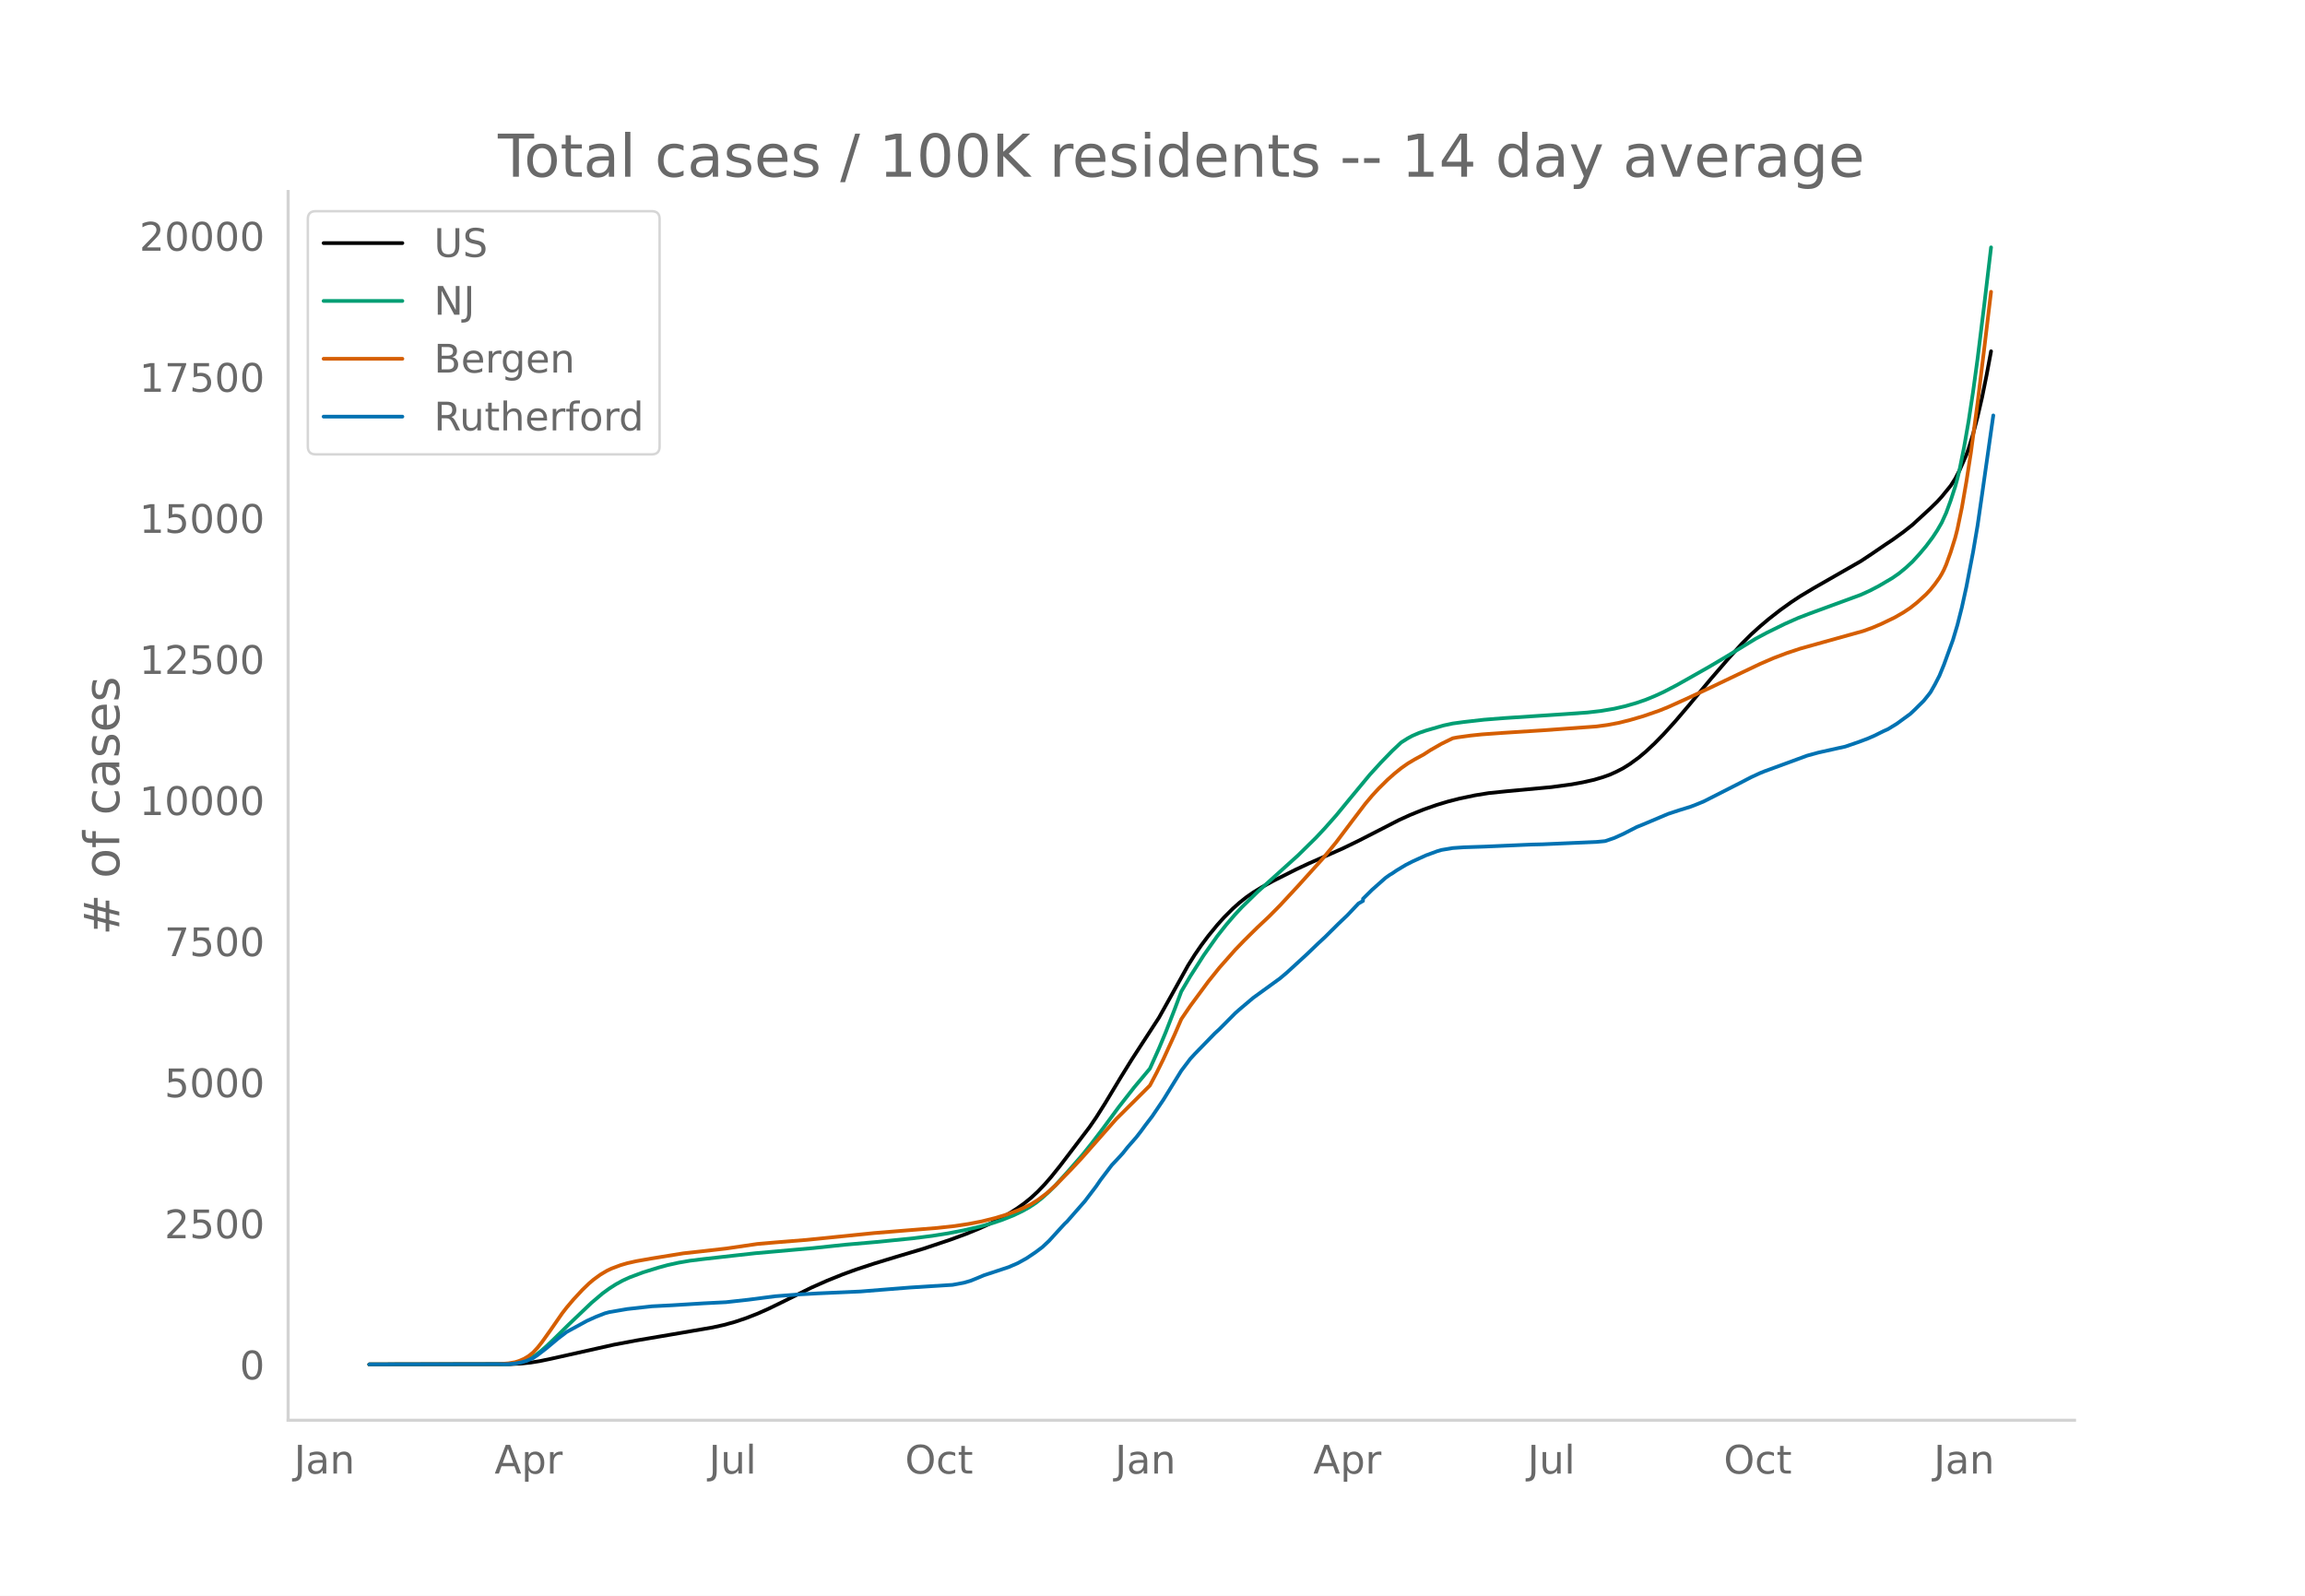
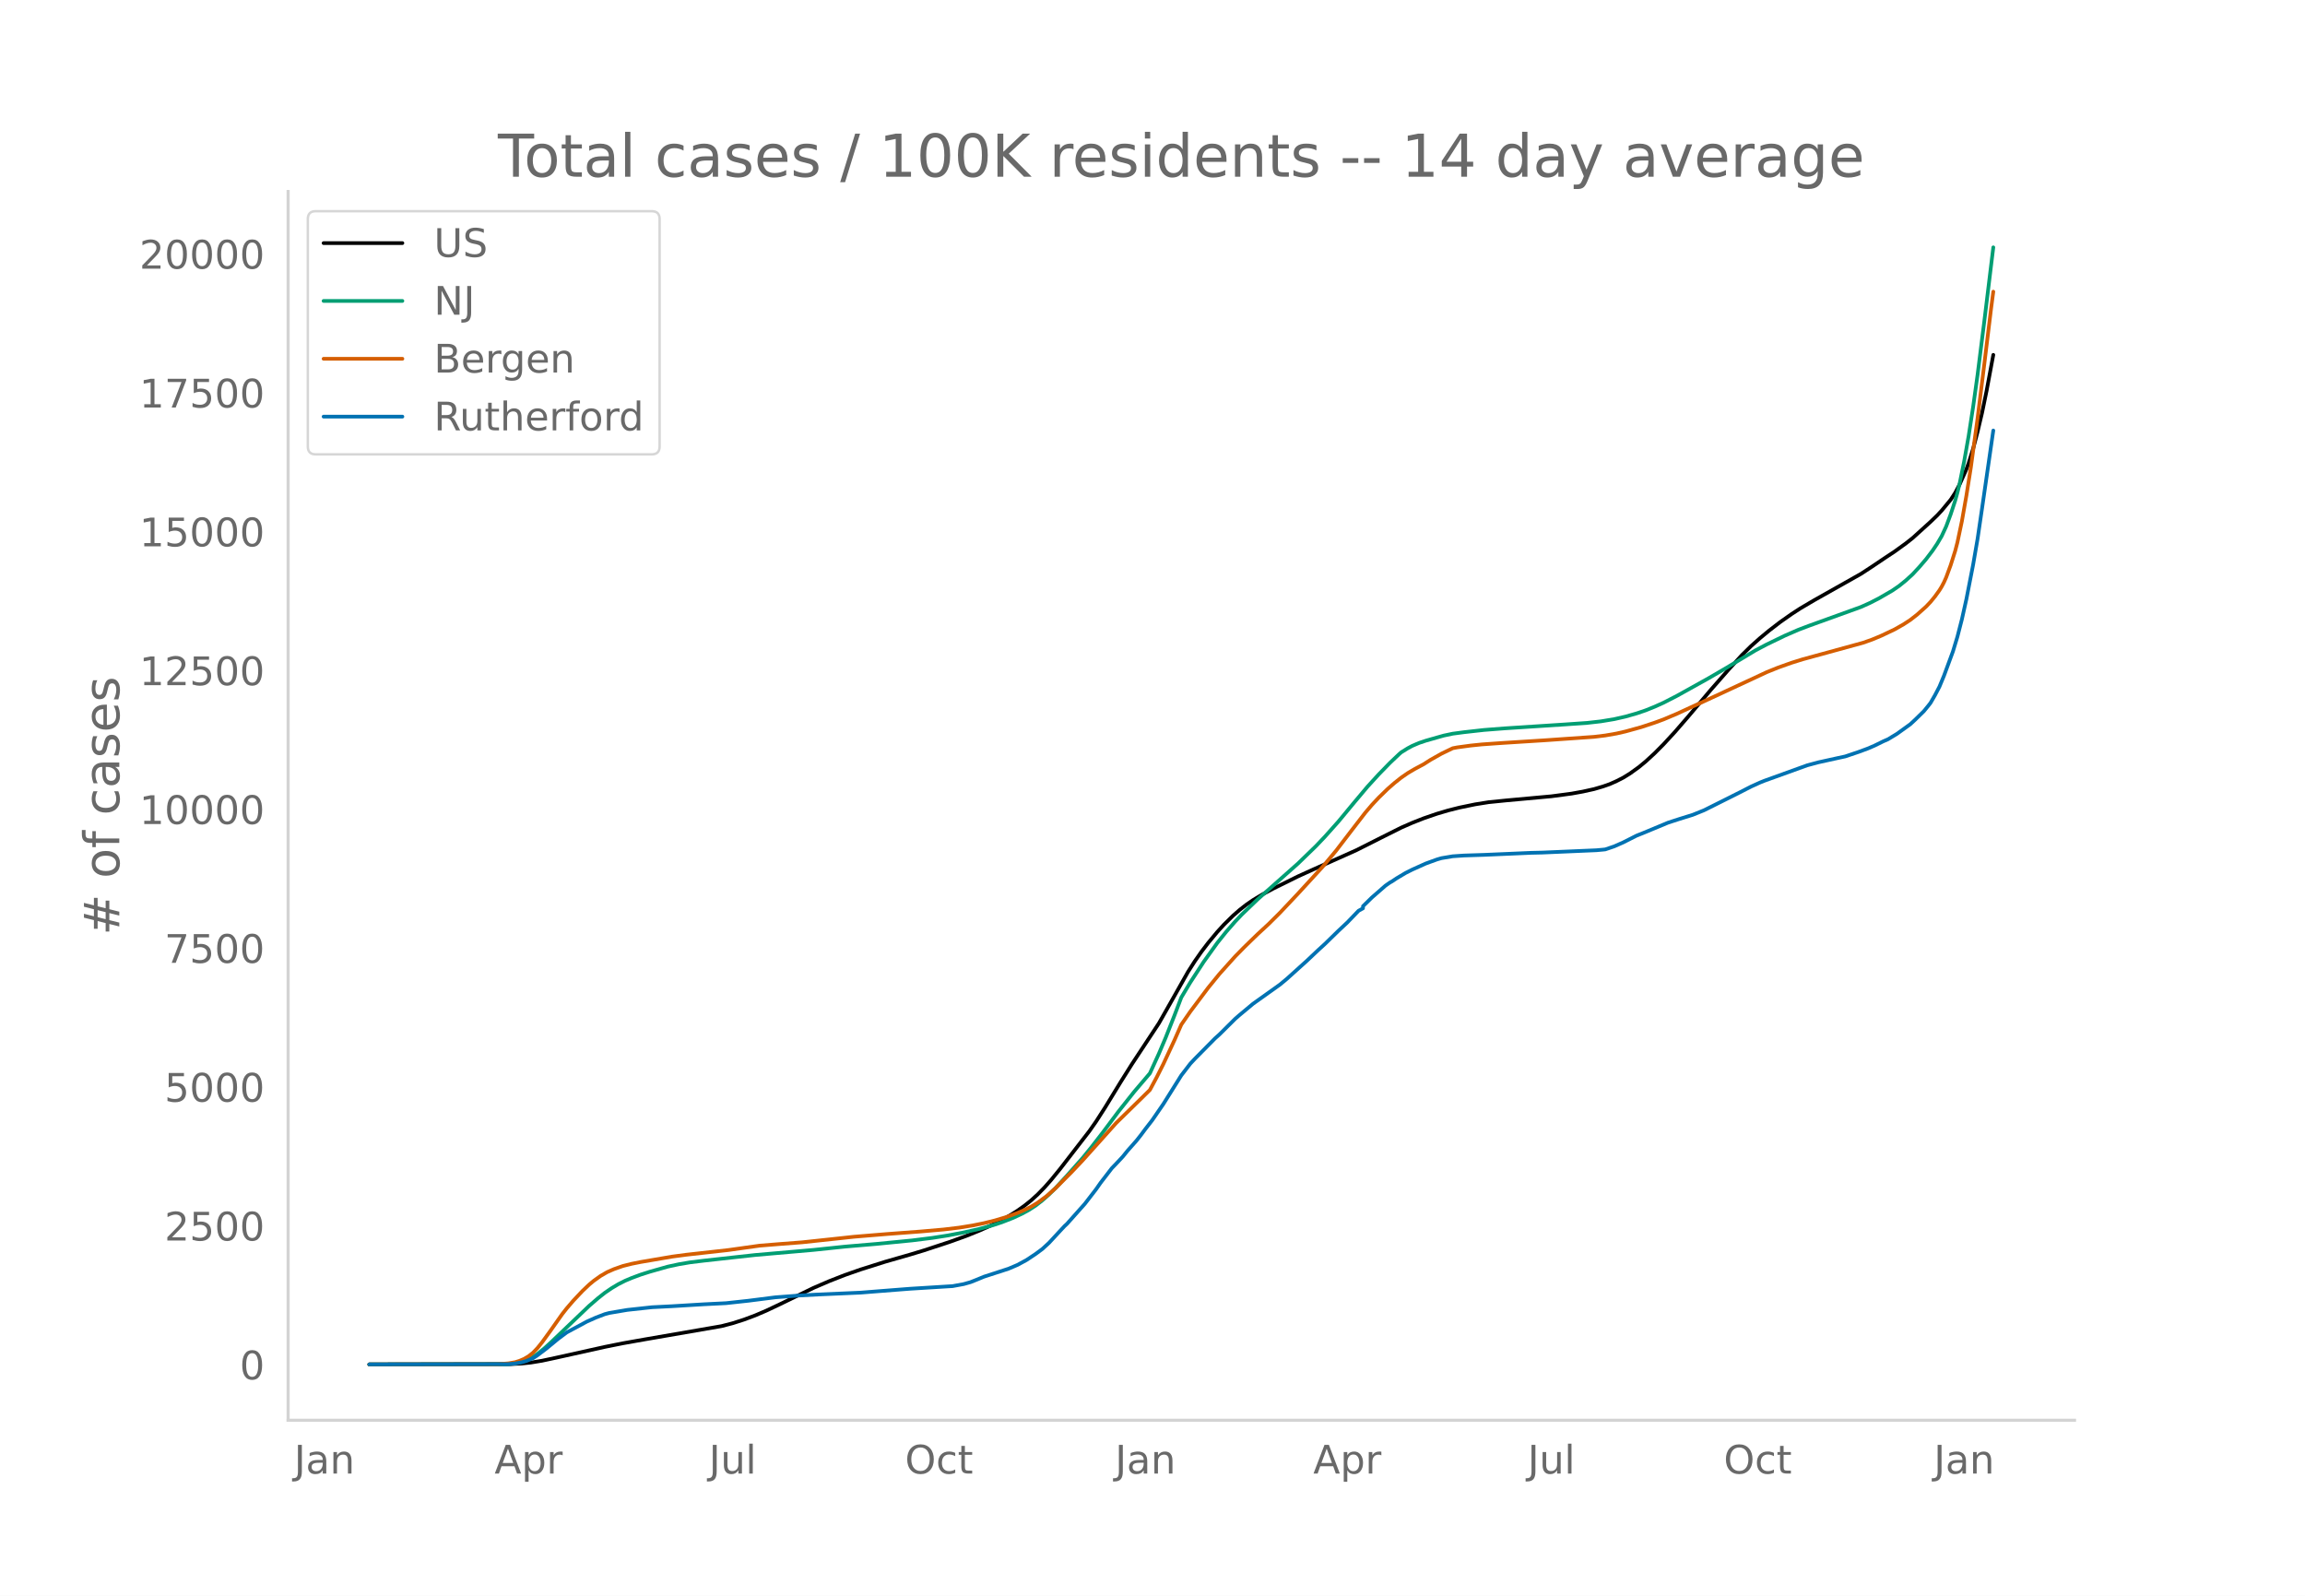
<svg xmlns="http://www.w3.org/2000/svg" xmlns:xlink="http://www.w3.org/1999/xlink" height="864" viewBox="0 0 936 648" width="1248">
  <defs>
    <style>*{stroke-linecap:butt;stroke-linejoin:round}</style>
  </defs>
  <g id="figure_1">
    <path d="M0 648h936V0H0z" style="fill:#fff" id="patch_1" />
    <g id="axes_1">
      <path d="M117 576.72h725.4V77.76H117z" style="fill:none" id="patch_2" />
-       <path clip-path="url(#pb2feba43da)" d="m149.973 554.04 57.383-.108 4.554-.255 3.644-.39 3.643-.587 4.554-.944 25.504-5.708 9.109-1.718 14.573-2.476 16.396-2.816 4.554-1.005 4.554-1.256 4.554-1.536 4.555-1.781 4.554-2.021 5.465-2.665 11.84-5.873 6.377-2.827 6.376-2.57 5.465-1.994 7.287-2.397 9.108-2.784 10.93-3.259 10.93-3.658 6.377-2.338 5.465-2.243 4.554-2.059 4.554-2.331 3.643-2.105 2.733-1.756 2.733-1.964 2.732-2.211 2.733-2.532 2.732-2.846 2.733-3.146 3.643-4.542 11.841-15.552 2.733-3.961 3.643-5.769 6.376-10.589 4.554-7.355 10.93-16.824 4.555-8.145 7.287-13.103 2.732-4.342 2.733-3.976 2.732-3.641 3.644-4.451 2.732-3.044 3.644-3.653 2.732-2.432 2.733-2.17 2.732-1.907 3.644-2.233 4.554-2.49 9.108-4.588 5.465-2.561 7.287-3.202 6.376-2.839 6.376-3.088 8.198-4.198 8.197-4.215 4.555-2.079 5.465-2.208 5.465-1.912 4.554-1.368 4.554-1.163 6.376-1.341 5.465-.883 7.287-.75 18.217-1.688 8.198-1.11 4.554-.834 4.554-1.024 3.644-1.086 2.732-.974 2.733-1.234 2.732-1.413 2.733-1.712 3.643-2.665 2.733-2.293 3.643-3.399 3.643-3.728 4.555-5.022 5.465-6.414 9.108-10.944 7.287-8.447 5.465-6.036 3.644-3.638 3.643-3.292 3.643-3.073 4.555-3.562 4.554-3.254 3.643-2.405 5.465-3.271 19.128-10.957 4.554-3.027 5.466-3.737 2.732-1.81 4.554-3.292 3.644-2.882 7.287-6.709 2.732-2.676 1.822-1.99 3.643-4.468 1.822-2.828 1.822-3.522 2.732-6.216.91-2.515 1.823-5.953 1.821-7.033 1.822-7.84 1.822-8.984 1.821-9.714h0" style="fill:none;stroke:#000;stroke-linecap:round;stroke-width:1.5" id="line2d_1" />
-       <path clip-path="url(#pb2feba43da)" d="m149.973 554.04 54.65-.076 3.644-.236 1.822-.288 1.821-.448 1.822-.643 1.822-.86 1.822-1.14 1.821-1.36 2.733-2.357 3.643-3.487 5.465-5.387 9.109-8.7 4.554-3.857 2.733-1.988 2.732-1.738 2.733-1.492 2.732-1.255 5.465-2.053 6.376-1.97 3.644-.996 4.554-.998 4.554-.783 5.465-.677 11.841-1.335 9.109-1.014 23.682-2.104 12.752-1.354 12.752-1.11 14.573-1.454 8.198-1.038 6.376-1.017 6.376-1.239 6.376-1.456 5.465-1.515 3.643-1.223 4.554-1.804 3.644-1.735 2.732-1.515 2.733-1.784 2.732-2.157 2.733-2.461 2.732-2.744 4.555-5.02 6.376-7.296 3.643-4.557 4.554-5.98 6.376-8.66 6.376-8.155 6.376-7.605 3.644-8.105 2.732-6.54 3.643-9.365 2.733-7.299 3.643-6.183 5.465-8.525 5.466-7.738 3.643-4.622 3.643-4.236 2.733-2.932 6.376-6.215 16.395-14.786 7.287-7.174 3.643-3.895 4.555-5.146 5.465-6.65 8.197-9.9 4.555-4.994 4.554-4.69 3.643-3.422 2.733-1.725 1.821-.985 2.733-1.183 2.733-.934 4.554-1.32 2.732-.787 3.644-.78 4.554-.615 8.198-.929 8.197-.647 24.593-1.623 9.109-.645 5.465-.626 5.465-.919 4.554-1.049 4.554-1.32 3.644-1.256 3.643-1.492 3.643-1.666 5.466-2.856 12.751-7.208 7.287-4.314 11.841-7.234 4.555-2.439 7.286-3.584 5.465-2.423 4.555-1.754 20.95-7.69 3.643-1.662 3.643-1.898 5.465-3.217 2.733-1.908 2.732-2.245 2.733-2.533 2.732-2.988 2.733-3.241 2.732-3.65 1.822-2.765 1.822-3.15 1.821-4 1.822-4.988 1.822-5.615.91-3.303.912-3.819 1.821-9.063 1.822-10.493 1.822-12.01 1.821-13.358 2.733-22.082 2.732-23.071h0" style="fill:none;stroke:#009e73;stroke-linecap:round;stroke-width:1.5" id="line2d_2" />
-       <path clip-path="url(#pb2feba43da)" d="m149.973 554.04 51.918-.071 4.554-.36 2.733-.473 1.822-.579 1.821-.8 1.822-1.087 1.822-1.462 1.821-1.953 1.822-2.298 3.643-5.117 4.555-6.568 1.821-2.352 2.733-3.236 3.643-3.92 2.733-2.637 1.822-1.545 2.732-1.989 2.733-1.617 1.821-.861 3.644-1.369 2.732-.797 3.644-.823 6.376-1.123 12.752-2.069 7.286-.796 10.02-1.14 12.752-1.863 7.286-.632 12.752-1.027 27.326-2.767 13.662-1.111 11.841-.95 7.287-.793 5.465-.829 5.465-1.053 5.466-1.356 4.554-1.387 4.554-1.673 2.733-1.2 2.732-1.365 2.733-1.707 3.643-2.73 3.643-3.298 6.376-6.49 4.555-4.902 13.662-15.48 10.93-10.866 2.733-2.743 2.733-5.167 2.732-5.514 4.554-9.95 2.733-6.313 3.643-5.356 7.287-9.873 4.554-5.675 6.376-7.223 3.644-3.767 2.732-2.711 2.733-2.688 4.554-4.284 4.554-4.6 7.287-7.852 10.02-11.093 5.465-6.645 6.376-8.458 5.465-7.2 2.732-3.26 2.733-2.97 3.643-3.598 2.733-2.43 2.732-2.208 2.733-1.921 2.732-1.634 3.644-1.977 2.732-1.776 4.554-2.61 4.555-2.233 1.821-.352 5.465-.754 4.555-.473 8.197-.589 16.396-1.049 21.86-1.573 4.554-.616 4.555-.855 4.554-1.137 5.465-1.593 6.376-2.204 3.643-1.466 7.287-3.282 10.02-4.678 10.93-5.222 9.108-4.339 5.465-2.364 5.465-2.07 5.465-1.81 9.109-2.545 16.395-4.57 3.643-1.314 3.644-1.545 5.465-2.63 3.643-2.101 2.733-1.816 2.732-2.16 3.644-3.307 1.822-1.94 1.821-2.268 1.822-2.568.91-1.511.912-1.758.91-2.067 1.822-5.033 1.822-5.826.91-3.534 1.822-8.784 1.822-10.5 1.822-11.707 2.732-20.305 2.733-22.358 2.732-22.74h0" style="fill:none;stroke:#d55e00;stroke-linecap:round;stroke-width:1.5" id="line2d_3" />
-       <path clip-path="url(#pb2feba43da)" d="m149.973 554.04 56.472-.107 2.733-.269 2.732-.5 1.822-.537 2.733-1.154 1.821-1.216 3.644-2.808 4.554-3.828 3.643-2.772 8.198-4.48 3.643-1.646 3.644-1.422 1.822-.492 7.286-1.252 10.02-1.109 8.197-.42 12.752-.787 9.109-.465 9.108-1.002 10.93-1.413 9.109-.706 8.197-.456 17.307-.77 8.197-.661 11.841-.94 15.485-.974 1.821-.107 4.555-.85 2.732-.787 2.733-1.1 2.732-1.153 10.02-3.31 3.643-1.573 3.643-2.013 3.644-2.459 2.732-2.048 2.733-2.549 4.554-4.999 1.822-1.976.91-.85 7.288-8.308 4.554-6 1.821-2.648 4.555-6.01 1.821-1.922 1.822-1.968.91-1.01 1.823-2.299 3.643-4.185 1.822-2.343 1.821-2.495 2.733-3.568 4.554-6.726 7.287-11.822 3.643-4.812 1.822-1.985 8.198-8.424 1.821-1.664 6.376-6.43 1.822-1.618 5.465-4.624 10.93-7.923 2.733-2.308 8.198-7.512 4.554-4.373 2.732-2.53 5.465-5.42 3.644-3.47 4.554-4.812 1.822-1.028v-.876l3.643-3.613 5.465-4.848 1.822-1.296.91-.519 1.822-1.243 3.644-2.2 2.732-1.395 5.466-2.495 4.554-1.682 1.821-.536 4.555-.77 4.554-.312 8.198-.269 19.127-.84 4.555-.107 21.86-.957 2.733-.25.91-.1 3.644-1.251 3.643-1.637 5.465-2.808 2.733-1.1 10.02-4.239 4.553-1.502 4.555-1.404 2.732-1.056 2.733-1.135 14.573-7.414 4.555-2.37 3.643-1.681 1.822-.743 17.306-6.35 4.554-1.242 8.198-1.834 2.732-.599 5.465-1.878 3.644-1.368 2.732-1.19 3.644-1.815 1.821-.805 3.644-2.236 5.465-3.997 1.822-1.717 3.643-3.613 1.822-2.263.91-1.18 1.822-3.202 1.822-3.541 1.822-4.463 3.643-10.025 1.822-6.1 1.821-7.19 1.822-8.298 2.733-14.21 1.821-10.741 1.822-12.62 4.554-32.033h0" style="fill:none;stroke:#0072b2;stroke-linecap:round;stroke-width:1.5" id="line2d_4" />
+       <path clip-path="url(#pca68c2fdec)" d="m149.973 554.04 57.383-.106 4.554-.251 3.644-.384 4.554-.748 5.465-1.169 20.039-4.45 7.287-1.462 9.108-1.613 30.969-5.354 4.554-1.18 4.554-1.463 4.555-1.703 4.554-1.944 5.465-2.586 13.663-6.643 6.376-2.744 6.376-2.497 6.376-2.232 10.019-3.165 10.02-2.879 5.464-1.65 10.93-3.6 6.377-2.3 5.465-2.207 4.554-2.027 4.554-2.294 3.643-2.07 2.733-1.73 2.733-1.932 2.732-2.176 2.733-2.492 2.732-2.8 2.733-3.096 3.643-4.47 11.841-15.304 2.733-3.899 3.643-5.676 6.376-10.421 4.554-7.238 10.93-16.557 4.555-8.015 7.287-12.895 2.732-4.272 2.733-3.913 2.732-3.584 3.644-4.38 2.732-2.995 3.644-3.595 2.732-2.394 2.733-2.135 2.732-1.876 3.644-2.197 4.554-2.45 10.02-4.953 6.375-2.895 17.306-7.723 10.02-5.054 8.197-4.107 4.554-1.993 4.555-1.794 5.465-1.88 4.554-1.347 4.554-1.144 6.376-1.32 5.465-.87 7.287-.736 18.217-1.662 8.198-1.092 4.554-.821 4.554-1.008 3.644-1.069 2.732-.958 2.733-1.215 2.732-1.39 2.733-1.685 3.643-2.623 2.733-2.256 3.643-3.345 3.643-3.669 4.555-4.942 5.465-6.311 9.108-10.77 7.287-8.313 5.465-5.94 3.644-3.58 3.643-3.24 3.643-3.024 4.555-3.505 4.554-3.202 3.643-2.367 5.465-3.22 19.128-10.782 4.554-2.979 5.466-3.677 3.643-2.405 4.554-3.299 2.733-2.153 7.287-6.602 2.732-2.634 1.822-1.958 3.643-4.397 1.822-2.783 1.822-3.466 2.732-6.117.91-2.475 1.823-5.859 1.821-6.92 1.822-7.716 1.822-8.841 2.732-14.644h0" style="fill:none;stroke:#000;stroke-linecap:round;stroke-width:1.5" id="line2d_1" />
+       <path clip-path="url(#pca68c2fdec)" d="m149.973 554.04 55.562-.11 2.732-.197 2.733-.484 1.821-.54 1.822-.73 1.822-.976 1.821-1.24 2.733-2.213 2.732-2.483 15.485-14.792 3.643-3.148 2.733-2.16 2.732-1.866 2.733-1.63 2.732-1.382 2.733-1.155 3.643-1.351 3.644-1.162 7.287-2.07 4.554-.983 4.554-.77 5.465-.666 11.841-1.314 9.109-.998 23.682-2.07 12.752-1.333 12.752-1.092 14.573-1.431 8.198-1.022 6.376-1 6.376-1.22 6.376-1.433 5.465-1.49 3.643-1.204 4.554-1.776 3.644-1.706 2.732-1.492 2.733-1.755 2.732-2.123 2.733-2.422 2.732-2.7 4.555-4.94 6.376-7.18 3.643-4.484 4.554-5.886 6.376-8.521 6.376-8.026 6.376-7.484 3.644-7.976 2.732-6.437 3.643-9.215 2.733-7.182 3.643-6.085 5.465-8.39 5.466-7.615 3.643-4.548 3.643-4.169 2.733-2.885 6.376-6.116 16.395-14.55 7.287-7.061 3.643-3.833 5.465-6.127 6.376-7.695 5.465-6.498 4.555-4.987 4.554-4.678 3.643-3.457.911-.806 2.733-1.698 1.821-.968 2.733-1.165 2.733-.919 4.554-1.298 2.732-.776 3.644-.767 4.554-.606 8.198-.913 8.197-.638 24.593-1.597 9.109-.635 5.465-.616 5.465-.904 4.554-1.032 4.554-1.299 3.644-1.236 3.643-1.468 3.643-1.64 5.466-2.81 12.751-7.093 7.287-4.246 11.841-7.119 4.555-2.4 7.286-3.527 5.465-2.385 4.555-1.726 20.95-7.567 3.643-1.636 3.643-1.868 5.465-3.166 2.733-1.877 2.732-2.21 2.733-2.492 2.732-2.94 2.733-3.19 2.732-3.592 1.822-2.721 1.822-3.1 1.821-3.937 1.822-4.908 1.822-5.525.91-3.251.912-3.758 1.821-8.919 1.822-10.326 1.822-11.819 1.821-13.145 2.733-21.731 3.643-29.921h0" style="fill:none;stroke:#009e73;stroke-linecap:round;stroke-width:1.5" id="line2d_2" />
+       <path clip-path="url(#pca68c2fdec)" d="m149.973 554.04 51.918-.07 4.554-.354 2.733-.466 1.822-.57 1.821-.787 1.822-1.069 1.822-1.439 1.821-1.922 1.822-2.262 3.643-5.035 4.555-6.463 1.821-2.316 2.733-3.183 3.643-3.859 2.733-2.595 1.822-1.52 2.732-1.957 2.733-1.591 2.732-1.205 3.644-1.284 3.643-.913 3.643-.727 12.752-2.181 5.465-.732 17.307-1.93 12.751-1.787 8.198-.662 9.109-.702 15.484-1.656 5.465-.593 6.376-.525 7.287-.6 13.663-1.024 9.108-.8 6.376-.761 5.465-.887 4.554-.922 4.555-1.128 4.554-1.365 4.554-1.647 2.733-1.18 2.732-1.344 2.733-1.68 3.643-2.686 3.643-3.246 6.376-6.387 4.555-4.823 13.662-15.234 10.93-10.693 2.733-2.7 2.733-5.085 2.732-5.426 4.554-9.792 2.733-6.212 3.643-5.271 7.287-9.716 4.554-5.585 6.376-7.108 3.644-3.707 2.732-2.668 2.733-2.644 4.554-4.217 4.554-4.526 7.287-7.728 10.02-10.916 5.465-6.54 6.376-8.323 5.465-7.085 2.732-3.208 2.733-2.924 3.643-3.54 2.733-2.391 2.732-2.173 2.733-1.89 2.732-1.609 3.644-1.945 2.732-1.748 4.554-2.567 4.555-2.198 1.821-.348 5.465-.741 4.555-.466 8.197-.579 17.307-1.093 20.038-1.398 4.554-.556 4.555-.79 3.643-.833 6.376-1.762 5.465-1.805 3.643-1.34 5.466-2.31 5.465-2.526 5.465-2.497 10.93-5.073 14.574-6.78 4.554-1.84 5.465-1.949 4.554-1.422 8.198-2.243 16.395-4.498 3.643-1.294 3.644-1.52 5.465-2.588 3.643-2.067 2.733-1.787 2.732-2.127 3.644-3.253 1.822-1.91 1.821-2.231 1.822-2.527.91-1.488.912-1.73.91-2.034 1.822-4.952 1.822-5.734.91-3.478 1.822-8.644 1.822-10.332 1.822-11.521 2.732-19.982 2.733-22.003 2.732-22.378.911-6.97h0" style="fill:none;stroke:#d55e00;stroke-linecap:round;stroke-width:1.5" id="line2d_3" />
+       <path clip-path="url(#pca68c2fdec)" d="m149.973 554.04 56.472-.106 2.733-.264 2.732-.492 1.822-.529 2.733-1.135 1.821-1.197 3.644-2.763 4.554-3.767 3.643-2.728 8.198-4.41 3.643-1.619 3.644-1.399 1.822-.484 7.286-1.232 10.02-1.091 8.197-.414 12.752-.774 9.109-.458 9.108-.986 10.93-1.39 9.109-.696 8.197-.448 17.307-.757 8.197-.651 11.841-.925 15.485-.959 1.821-.105 4.555-.837 2.732-.774 2.733-1.082 2.732-1.136 10.02-3.256 3.643-1.549 3.643-1.98 3.644-2.42 2.732-2.016 2.733-2.508 4.554-4.92 1.822-1.945.91-.836 7.288-8.175 4.554-5.906 1.821-2.605 4.555-5.914 1.821-1.892 1.822-1.936.91-.995 1.823-2.261 3.643-4.12 1.822-2.305 1.821-2.455 2.733-3.512 4.554-6.618 7.287-11.635 3.643-4.734 1.822-1.954 8.198-8.29 1.821-1.637 6.376-6.328 1.822-1.593 5.465-4.55 10.93-7.798 2.733-2.27 8.198-7.393 4.554-4.303 2.732-2.49 5.465-5.334 3.644-3.415 4.554-4.735 1.822-1.012v-.862l3.643-3.556 5.465-4.77 1.822-1.276.91-.51 1.822-1.224 3.644-2.165 2.732-1.372 5.466-2.456 4.554-1.654 1.821-.528 4.555-.757 4.554-.308 8.198-.264 19.127-.828 4.555-.105 21.86-.942 2.733-.246.91-.097 3.644-1.232 3.643-1.61 5.465-2.764 2.733-1.083 10.02-4.171 4.553-1.479 5.466-1.698 4.554-1.84 14.573-7.295 4.555-2.333 3.643-1.654 1.822-.73 17.306-6.25 4.554-1.223 8.198-1.804 2.732-.59 5.465-1.847 3.644-1.347 2.732-1.17 3.644-1.787 1.821-.792 3.644-2.2 5.465-3.934 1.822-1.69 3.643-3.555 1.822-2.227.91-1.162 1.822-3.15 1.822-3.485 1.822-4.392 3.643-9.866 1.822-6.002 1.821-7.076 1.822-8.167 2.733-13.984 1.821-10.57 1.822-12.418 4.554-31.524h0" style="fill:none;stroke:#0072b2;stroke-linecap:round;stroke-width:1.5" id="line2d_4" />
      <path d="M117 576.72V77.76" style="fill:none;stroke:#d3d3d3;stroke-linecap:square;stroke-linejoin:miter;stroke-width:1.25" id="patch_3" />
      <path d="M117 576.72h725.4" style="fill:none;stroke:#d3d3d3;stroke-linecap:square;stroke-linejoin:miter;stroke-width:1.25" id="patch_4" />
      <g id="matplotlib.axis_1">
        <g id="xtick_1">
          <g style="fill:#696969" transform="matrix(.16 0 0 -.16 119.423 598.378)" id="text_1">
            <defs>
              <path d="M9.813 72.906h9.859V5.078q0-13.187-5-19.14-5-5.954-16.094-5.954h-3.75v8.297h3.078q6.531 0 9.219 3.672Q9.813-4.39 9.813 5.078z" id="DejaVuSans-74" />
              <path d="M34.281 27.484q-10.89 0-15.093-2.484-4.204-2.484-4.204-8.5 0-4.781 3.157-7.594 3.156-2.797 8.562-2.797 7.485 0 12 5.297 4.516 5.297 4.516 14.078v2zm17.922 3.72V0H43.22v8.297Q40.14 3.328 35.547.953q-4.594-2.375-11.234-2.375-8.391 0-13.36 4.719Q6 8.016 6 15.922q0 9.219 6.172 13.906 6.187 4.688 18.437 4.688h12.61v.89q0 6.203-4.078 9.594-4.078 3.39-11.453 3.39-4.688 0-9.141-1.124-4.438-1.125-8.531-3.375v8.312q4.921 1.906 9.562 2.844 4.64.953 9.031.953 11.875 0 17.735-6.156 5.86-6.14 5.86-18.64z" id="DejaVuSans-97" />
              <path d="M54.89 33.016V0h-8.984v32.719q0 7.765-3.031 11.61-3.031 3.858-9.078 3.858-7.281 0-11.484-4.64-4.204-4.625-4.204-12.64V0H9.08v54.688h9.03v-8.5q3.235 4.937 7.594 7.374Q30.078 56 35.797 56q9.422 0 14.25-5.828 4.844-5.828 4.844-17.156z" id="DejaVuSans-110" />
            </defs>
            <use xlink:href="#DejaVuSans-74" />
            <use x="29.492" xlink:href="#DejaVuSans-97" />
            <use x="90.771" xlink:href="#DejaVuSans-110" />
          </g>
        </g>
        <g id="xtick_2">
          <g style="fill:#696969" transform="matrix(.16 0 0 -.16 200.803 598.378)" id="text_2">
            <defs>
              <path d="M34.188 63.188 20.797 26.906h26.812zm-5.579 9.718h11.188L67.578 0h-10.25l-6.64 18.703h-32.86L11.188 0H.78z" id="DejaVuSans-65" />
              <path d="M18.11 8.203v-29H9.077v75.484h9.031v-8.296q2.844 4.875 7.157 7.234Q29.594 56 35.594 56q9.968 0 16.187-7.906 6.235-7.907 6.235-20.797T51.78 6.484q-6.218-7.906-16.187-7.906-6 0-10.328 2.375-4.313 2.375-7.157 7.25zm30.578 19.094q0 9.906-4.079 15.547-4.078 5.64-11.203 5.64-7.14 0-11.218-5.64-4.079-5.64-4.079-15.547 0-9.906 4.078-15.547 4.079-5.64 11.22-5.64 7.124 0 11.202 5.64t4.078 15.547z" id="DejaVuSans-112" />
              <path d="M41.11 46.297q-1.516.875-3.297 1.281Q36.03 48 33.89 48q-7.625 0-11.703-4.953-4.079-4.953-4.079-14.234V0H9.08v54.688h9.03v-8.5q2.844 4.984 7.375 7.39Q30.031 56 36.531 56q.922 0 2.047-.125 1.125-.11 2.484-.36z" id="DejaVuSans-114" />
            </defs>
            <use xlink:href="#DejaVuSans-65" />
            <use x="68.408" xlink:href="#DejaVuSans-112" />
            <use x="131.885" xlink:href="#DejaVuSans-114" />
          </g>
        </g>
        <g id="xtick_3">
          <g style="fill:#696969" transform="matrix(.16 0 0 -.16 287.878 598.378)" id="text_3">
            <defs>
              <path d="M8.5 21.578v33.11h8.984V21.922q0-7.766 3.016-11.656 3.031-3.875 9.094-3.875 7.265 0 11.484 4.64 4.234 4.64 4.234 12.656v31h8.985V0h-8.984v8.406Q42.047 3.422 37.718 1q-4.313-2.422-10.032-2.422-9.421 0-14.312 5.86Q8.5 10.296 8.5 21.578zM31.11 56z" id="DejaVuSans-117" />
              <path d="M9.422 75.984h8.984V0H9.422z" id="DejaVuSans-108" />
            </defs>
            <use xlink:href="#DejaVuSans-74" />
            <use x="29.492" xlink:href="#DejaVuSans-117" />
            <use x="92.871" xlink:href="#DejaVuSans-108" />
          </g>
        </g>
        <g id="xtick_4">
          <g style="fill:#696969" transform="matrix(.16 0 0 -.16 367.496 598.378)" id="text_4">
            <defs>
              <path d="M39.406 66.219q-10.75 0-17.078-8.016-6.312-8-6.312-21.828 0-13.766 6.312-21.781 6.328-8 17.078-8 10.735 0 17.016 8 6.281 8.015 6.281 21.781 0 13.828-6.281 21.828-6.281 8.016-17.016 8.016zm0 8q15.328 0 24.5-10.281 9.188-10.282 9.188-27.563 0-17.234-9.188-27.516-9.172-10.28-24.5-10.28-15.375 0-24.593 10.25-9.204 10.265-9.204 27.546t9.204 27.563q9.218 10.28 24.593 10.28z" id="DejaVuSans-79" />
              <path d="M48.781 52.594v-8.407q-3.812 2.11-7.64 3.157-3.828 1.047-7.735 1.047-8.75 0-13.593-5.547-4.829-5.532-4.829-15.547 0-10.016 4.829-15.563 4.843-5.53 13.593-5.53 3.907 0 7.735 1.046 3.828 1.047 7.64 3.156V2.094Q45.016.344 40.984-.531q-4.015-.89-8.562-.89-12.36 0-19.64 7.765-7.266 7.765-7.266 20.953 0 13.375 7.343 21.031Q20.22 56 33.016 56q4.14 0 8.093-.86 3.953-.843 7.672-2.546z" id="DejaVuSans-99" />
              <path d="M18.313 70.219V54.688h18.5v-6.985h-18.5V18.016q0-6.688 1.828-8.594 1.828-1.906 7.453-1.906h9.218V0h-9.218q-10.407 0-14.36 3.875-3.953 3.89-3.953 14.14v29.688H2.687v6.984h6.594V70.22z" id="DejaVuSans-116" />
            </defs>
            <use xlink:href="#DejaVuSans-79" />
            <use x="78.711" xlink:href="#DejaVuSans-99" />
            <use x="133.691" xlink:href="#DejaVuSans-116" />
          </g>
        </g>
        <g id="xtick_5">
          <g style="fill:#696969" transform="matrix(.16 0 0 -.16 452.794 598.378)" id="text_5">
            <use xlink:href="#DejaVuSans-74" />
            <use x="29.492" xlink:href="#DejaVuSans-97" />
            <use x="90.771" xlink:href="#DejaVuSans-110" />
          </g>
        </g>
        <g id="xtick_6">
          <g style="fill:#696969" transform="matrix(.16 0 0 -.16 533.263 598.378)" id="text_6">
            <use xlink:href="#DejaVuSans-65" />
            <use x="68.408" xlink:href="#DejaVuSans-112" />
            <use x="131.885" xlink:href="#DejaVuSans-114" />
          </g>
        </g>
        <g id="xtick_7">
          <g style="fill:#696969" transform="matrix(.16 0 0 -.16 620.338 598.378)" id="text_7">
            <use xlink:href="#DejaVuSans-74" />
            <use x="29.492" xlink:href="#DejaVuSans-117" />
            <use x="92.871" xlink:href="#DejaVuSans-108" />
          </g>
        </g>
        <g id="xtick_8">
          <g style="fill:#696969" transform="matrix(.16 0 0 -.16 699.956 598.378)" id="text_8">
            <use xlink:href="#DejaVuSans-79" />
            <use x="78.711" xlink:href="#DejaVuSans-99" />
            <use x="133.691" xlink:href="#DejaVuSans-116" />
          </g>
        </g>
        <g id="xtick_9">
          <g style="fill:#696969" transform="matrix(.16 0 0 -.16 785.254 598.378)" id="text_9">
            <use xlink:href="#DejaVuSans-74" />
            <use x="29.492" xlink:href="#DejaVuSans-97" />
            <use x="90.771" xlink:href="#DejaVuSans-110" />
          </g>
        </g>
      </g>
      <g id="matplotlib.axis_2">
        <g id="ytick_1">
          <g style="fill:#696969" transform="matrix(.16 0 0 -.16 97.32 560.119)" id="text_10">
            <defs>
              <path d="M31.781 66.406q-7.61 0-11.453-7.5Q16.5 51.422 16.5 36.375q0-14.984 3.828-22.484 3.844-7.5 11.453-7.5 7.672 0 11.5 7.5 3.844 7.5 3.844 22.484 0 15.047-3.844 22.531-3.828 7.5-11.5 7.5zm0 7.813q12.266 0 18.735-9.703 6.468-9.688 6.468-28.141 0-18.406-6.468-28.11-6.47-9.687-18.735-9.687-12.25 0-18.718 9.688-6.47 9.703-6.47 28.109 0 18.453 6.47 28.14Q19.53 74.22 31.78 74.22z" id="DejaVuSans-48" />
            </defs>
            <use xlink:href="#DejaVuSans-48" />
          </g>
        </g>
        <g id="ytick_2">
-           <g style="fill:#696969" transform="matrix(.16 0 0 -.16 66.78 502.83)" id="text_11">
+           <g style="fill:#696969" transform="matrix(.16 0 0 -.16 66.78 503.74)" id="text_11">
            <defs>
              <path d="M19.188 8.297h34.421V0H7.33v8.297q5.609 5.812 15.296 15.594 9.703 9.797 12.188 12.64 4.734 5.313 6.609 9 1.89 3.688 1.89 7.25 0 5.813-4.078 9.469-4.078 3.672-10.625 3.672-4.64 0-9.797-1.61-5.14-1.609-11-4.89v9.969Q13.767 71.78 18.938 73q5.188 1.219 9.485 1.219 11.328 0 18.062-5.672 6.735-5.656 6.735-15.125 0-4.5-1.688-8.531-1.672-4.016-6.125-9.485-1.218-1.422-7.765-8.187-6.532-6.766-18.453-18.922z" id="DejaVuSans-50" />
              <path d="M10.797 72.906h38.719v-8.312H19.828v-17.86q2.14.735 4.281 1.094 2.157.36 4.313.36 12.203 0 19.328-6.688 7.14-6.688 7.14-18.11 0-11.765-7.328-18.296-7.328-6.516-20.656-6.516-4.593 0-9.36.781-4.75.782-9.827 2.344v9.922q4.39-2.39 9.078-3.563 4.687-1.171 9.906-1.171 8.453 0 13.375 4.437 4.938 4.438 4.938 12.063 0 7.609-4.938 12.047-4.922 4.453-13.375 4.453-3.953 0-7.89-.875-3.922-.875-8.016-2.735z" id="DejaVuSans-53" />
            </defs>
            <use xlink:href="#DejaVuSans-50" />
            <use x="63.623" xlink:href="#DejaVuSans-53" />
            <use x="127.246" xlink:href="#DejaVuSans-48" />
            <use x="190.869" xlink:href="#DejaVuSans-48" />
          </g>
        </g>
        <g id="ytick_3">
-           <g style="fill:#696969" transform="matrix(.16 0 0 -.16 66.78 445.54)" id="text_12">
+           <g style="fill:#696969" transform="matrix(.16 0 0 -.16 66.78 447.363)" id="text_12">
            <use xlink:href="#DejaVuSans-53" />
            <use x="63.623" xlink:href="#DejaVuSans-48" />
            <use x="127.246" xlink:href="#DejaVuSans-48" />
            <use x="190.869" xlink:href="#DejaVuSans-48" />
          </g>
        </g>
        <g id="ytick_4">
-           <g style="fill:#696969" transform="matrix(.16 0 0 -.16 66.78 388.25)" id="text_13">
+           <g style="fill:#696969" transform="matrix(.16 0 0 -.16 66.78 390.985)" id="text_13">
            <defs>
              <path d="M8.203 72.906h46.875v-4.203L28.61 0H18.312L43.22 64.594H8.203z" id="DejaVuSans-55" />
            </defs>
            <use xlink:href="#DejaVuSans-55" />
            <use x="63.623" xlink:href="#DejaVuSans-53" />
            <use x="127.246" xlink:href="#DejaVuSans-48" />
            <use x="190.869" xlink:href="#DejaVuSans-48" />
          </g>
        </g>
        <g id="ytick_5">
-           <g style="fill:#696969" transform="matrix(.16 0 0 -.16 56.6 330.96)" id="text_14">
+           <g style="fill:#696969" transform="matrix(.16 0 0 -.16 56.6 334.607)" id="text_14">
            <defs>
              <path d="M12.406 8.297h16.11v55.625l-17.532-3.516v8.985l17.438 3.515h9.86V8.296H54.39V0H12.406z" id="DejaVuSans-49" />
            </defs>
            <use xlink:href="#DejaVuSans-49" />
            <use x="63.623" xlink:href="#DejaVuSans-48" />
            <use x="127.246" xlink:href="#DejaVuSans-48" />
            <use x="190.869" xlink:href="#DejaVuSans-48" />
            <use x="254.492" xlink:href="#DejaVuSans-48" />
          </g>
        </g>
        <g id="ytick_6">
-           <g style="fill:#696969" transform="matrix(.16 0 0 -.16 56.6 273.671)" id="text_15">
+           <g style="fill:#696969" transform="matrix(.16 0 0 -.16 56.6 278.229)" id="text_15">
            <use xlink:href="#DejaVuSans-49" />
            <use x="63.623" xlink:href="#DejaVuSans-50" />
            <use x="127.246" xlink:href="#DejaVuSans-53" />
            <use x="190.869" xlink:href="#DejaVuSans-48" />
            <use x="254.492" xlink:href="#DejaVuSans-48" />
          </g>
        </g>
        <g id="ytick_7">
-           <g style="fill:#696969" transform="matrix(.16 0 0 -.16 56.6 216.382)" id="text_16">
+           <g style="fill:#696969" transform="matrix(.16 0 0 -.16 56.6 221.85)" id="text_16">
            <use xlink:href="#DejaVuSans-49" />
            <use x="63.623" xlink:href="#DejaVuSans-53" />
            <use x="127.246" xlink:href="#DejaVuSans-48" />
            <use x="190.869" xlink:href="#DejaVuSans-48" />
            <use x="254.492" xlink:href="#DejaVuSans-48" />
          </g>
        </g>
        <g id="ytick_8">
-           <g style="fill:#696969" transform="matrix(.16 0 0 -.16 56.6 159.092)" id="text_17">
+           <g style="fill:#696969" transform="matrix(.16 0 0 -.16 56.6 165.473)" id="text_17">
            <use xlink:href="#DejaVuSans-49" />
            <use x="63.623" xlink:href="#DejaVuSans-55" />
            <use x="127.246" xlink:href="#DejaVuSans-53" />
            <use x="190.869" xlink:href="#DejaVuSans-48" />
            <use x="254.492" xlink:href="#DejaVuSans-48" />
          </g>
        </g>
        <g id="ytick_9">
-           <g style="fill:#696969" transform="matrix(.16 0 0 -.16 56.6 101.803)" id="text_18">
+           <g style="fill:#696969" transform="matrix(.16 0 0 -.16 56.6 109.095)" id="text_18">
            <use xlink:href="#DejaVuSans-50" />
            <use x="63.623" xlink:href="#DejaVuSans-48" />
            <use x="127.246" xlink:href="#DejaVuSans-48" />
            <use x="190.869" xlink:href="#DejaVuSans-48" />
            <use x="254.492" xlink:href="#DejaVuSans-48" />
          </g>
        </g>
        <g style="fill:#696969" transform="matrix(0 -.2 -.2 0 48.44 379.813)" id="text_19">
          <defs>
            <path d="M51.125 44H36.922l-4.11-16.313h14.313zm-7.328 27.781-5.078-20.265h14.265L58.11 71.78h7.813L60.89 51.516h15.234V44h-17.14l-4-16.313h15.53V20.22H53.079L48 0h-7.813l5.032 20.219H30.906L25.875 0h-7.86l5.079 20.219H7.719v7.468h17.187L29 44H13.281v7.516h17.625l4.985 20.265z" id="DejaVuSans-35" />
            <path d="M30.61 48.39q-7.22 0-11.422-5.64-4.204-5.64-4.204-15.453 0-9.813 4.172-15.453 4.188-5.64 11.453-5.64 7.188 0 11.375 5.655 4.203 5.672 4.203 15.438 0 9.719-4.203 15.406-4.187 5.688-11.375 5.688zm0 7.61q11.718 0 18.406-7.625 6.703-7.61 6.703-21.078 0-13.422-6.703-21.078-6.688-7.64-18.407-7.64-11.765 0-18.437 7.64-6.656 7.656-6.656 21.078 0 13.469 6.656 21.078Q18.844 56 30.609 56z" id="DejaVuSans-111" />
            <path d="M37.11 75.984V68.5h-8.594q-4.828 0-6.72-1.953-1.874-1.953-1.874-7.031v-4.828h14.797v-6.985H19.922V0H10.89v47.703H2.297v6.984h8.594V58.5q0 9.125 4.25 13.297 4.25 4.187 13.468 4.187z" id="DejaVuSans-102" />
            <path d="M44.281 53.078v-8.5q-3.797 1.953-7.906 2.922-4.094.984-8.5.984-6.688 0-10.031-2.047-3.344-2.046-3.344-6.156 0-3.125 2.39-4.906 2.391-1.781 9.626-3.39l3.078-.688q9.562-2.047 13.593-5.781 4.032-3.735 4.032-10.422 0-7.625-6.032-12.078-6.03-4.438-16.578-4.438-4.39 0-9.156.86Q10.688.296 5.422 2v9.281q4.984-2.594 9.812-3.89 4.829-1.282 9.579-1.282 6.343 0 9.75 2.172 3.421 2.172 3.421 6.125 0 3.656-2.468 5.61-2.453 1.953-10.813 3.765l-3.125.735q-8.344 1.75-12.062 5.39-3.704 3.64-3.704 9.985 0 7.718 5.47 11.906Q16.75 56 26.811 56q4.97 0 9.36-.734 4.406-.72 8.11-2.188z" id="DejaVuSans-115" />
            <path d="M56.203 29.594v-4.39H14.891q.593-9.282 5.593-14.142 5-4.859 13.938-4.859 5.172 0 10.031 1.266 4.86 1.265 9.656 3.812v-8.5Q49.266.734 44.187-.344 39.11-1.422 33.892-1.422q-13.094 0-20.735 7.61-7.64 7.625-7.64 20.625 0 13.421 7.25 21.296Q20.016 56 32.328 56q11.031 0 17.453-7.11 6.422-7.093 6.422-19.296zm-8.984 2.64q-.094 7.36-4.125 11.75-4.032 4.407-10.672 4.407-7.516 0-12.031-4.25-4.516-4.25-5.203-11.97z" id="DejaVuSans-101" />
          </defs>
          <use xlink:href="#DejaVuSans-35" />
          <use x="83.789" xlink:href="#DejaVuSans-32" />
          <use x="115.576" xlink:href="#DejaVuSans-111" />
          <use x="176.758" xlink:href="#DejaVuSans-102" />
          <use x="211.963" xlink:href="#DejaVuSans-32" />
          <use x="243.75" xlink:href="#DejaVuSans-99" />
          <use x="298.73" xlink:href="#DejaVuSans-97" />
          <use x="360.01" xlink:href="#DejaVuSans-115" />
          <use x="412.109" xlink:href="#DejaVuSans-101" />
          <use x="473.633" xlink:href="#DejaVuSans-115" />
        </g>
      </g>
      <g style="fill:#696969" transform="matrix(.24 0 0 -.24 202.185 71.76)" id="text_20">
        <defs>
          <path d="M-.297 72.906h61.672v-8.312H35.5V0h-9.906v64.594H-.296z" id="DejaVuSans-84" />
          <path d="M25.39 72.906h8.297L8.297-9.28H0z" id="DejaVuSans-47" />
          <path d="M9.813 72.906h9.859V42.094L52.39 72.906h12.703L28.906 38.922 67.672 0H54.688L19.672 35.11V0h-9.86z" id="DejaVuSans-75" />
          <path d="M9.422 54.688h8.984V0H9.422zm0 21.296h8.984v-11.39H9.422z" id="DejaVuSans-105" />
          <path d="M45.406 46.39v29.594h8.985V0h-8.985v8.203Q42.578 3.328 38.25.953q-4.313-2.375-10.375-2.375-9.906 0-16.14 7.906-6.22 7.922-6.22 20.813 0 12.89 6.22 20.797Q17.968 56 27.874 56q6.063 0 10.375-2.375 4.328-2.36 7.156-7.234zm-30.61-19.093q0-9.906 4.079-15.547 4.078-5.64 11.203-5.64 7.125 0 11.219 5.64 4.11 5.64 4.11 15.547 0 9.906-4.11 15.547-4.094 5.64-11.219 5.64-7.125 0-11.203-5.64-4.078-5.64-4.078-15.547z" id="DejaVuSans-100" />
          <path d="M4.89 31.39h26.313v-8H4.891z" id="DejaVuSans-45" />
          <path d="M37.797 64.313 12.89 25.39h24.906zm-2.594 8.593H47.61V25.391h10.407v-8.203H47.609V0h-9.812v17.188H4.89v9.515z" id="DejaVuSans-52" />
          <path d="M32.172-5.078q-3.797-9.766-7.422-12.735-3.61-2.984-9.656-2.984H7.906v7.516h5.282q3.703 0 5.75 1.765Q21-9.766 23.483-3.219l1.61 4.094-22.11 53.813H12.5l17.094-42.766 17.093 42.766h9.516z" id="DejaVuSans-121" />
          <path d="M2.984 54.688H12.5L29.594 8.797l17.093 45.89h9.516L35.687 0H23.485z" id="DejaVuSans-118" />
          <path d="M45.406 27.984q0 9.766-4.031 15.125-4.016 5.375-11.297 5.375-7.219 0-11.25-5.375-4.031-5.359-4.031-15.125 0-9.718 4.031-15.093t11.25-5.375q7.281 0 11.297 5.375 4.031 5.375 4.031 15.093zm8.985-21.203q0-13.953-6.203-20.765Q42-20.797 29.203-20.797q-4.734 0-8.937.703-4.203.703-8.157 2.172v8.735q3.954-2.141 7.813-3.157 3.86-1.031 7.86-1.031 8.843 0 13.234 4.61 4.39 4.609 4.39 13.937v4.453q-2.781-4.844-7.125-7.234Q33.938 0 27.875 0 17.828 0 11.672 7.656q-6.156 7.672-6.156 20.328 0 12.688 6.156 20.344Q17.828 56 27.875 56q6.063 0 10.406-2.39 4.344-2.391 7.125-7.22v8.297h8.985z" id="DejaVuSans-103" />
        </defs>
        <use xlink:href="#DejaVuSans-84" />
        <use x="44.084" xlink:href="#DejaVuSans-111" />
        <use x="105.266" xlink:href="#DejaVuSans-116" />
        <use x="144.475" xlink:href="#DejaVuSans-97" />
        <use x="205.754" xlink:href="#DejaVuSans-108" />
        <use x="233.537" xlink:href="#DejaVuSans-32" />
        <use x="265.324" xlink:href="#DejaVuSans-99" />
        <use x="320.305" xlink:href="#DejaVuSans-97" />
        <use x="381.584" xlink:href="#DejaVuSans-115" />
        <use x="433.684" xlink:href="#DejaVuSans-101" />
        <use x="495.207" xlink:href="#DejaVuSans-115" />
        <use x="547.307" xlink:href="#DejaVuSans-32" />
        <use x="579.094" xlink:href="#DejaVuSans-47" />
        <use x="612.785" xlink:href="#DejaVuSans-32" />
        <use x="644.572" xlink:href="#DejaVuSans-49" />
        <use x="708.195" xlink:href="#DejaVuSans-48" />
        <use x="771.818" xlink:href="#DejaVuSans-48" />
        <use x="835.441" xlink:href="#DejaVuSans-75" />
        <use x="901.018" xlink:href="#DejaVuSans-32" />
        <use x="932.805" xlink:href="#DejaVuSans-114" />
        <use x="971.668" xlink:href="#DejaVuSans-101" />
        <use x="1033.191" xlink:href="#DejaVuSans-115" />
        <use x="1085.291" xlink:href="#DejaVuSans-105" />
        <use x="1113.074" xlink:href="#DejaVuSans-100" />
        <use x="1176.551" xlink:href="#DejaVuSans-101" />
        <use x="1238.074" xlink:href="#DejaVuSans-110" />
        <use x="1301.453" xlink:href="#DejaVuSans-116" />
        <use x="1340.662" xlink:href="#DejaVuSans-115" />
        <use x="1392.762" xlink:href="#DejaVuSans-32" />
        <use x="1424.549" xlink:href="#DejaVuSans-45" />
        <use x="1460.633" xlink:href="#DejaVuSans-45" />
        <use x="1496.717" xlink:href="#DejaVuSans-32" />
        <use x="1528.504" xlink:href="#DejaVuSans-49" />
        <use x="1592.127" xlink:href="#DejaVuSans-52" />
        <use x="1655.75" xlink:href="#DejaVuSans-32" />
        <use x="1687.537" xlink:href="#DejaVuSans-100" />
        <use x="1751.014" xlink:href="#DejaVuSans-97" />
        <use x="1812.293" xlink:href="#DejaVuSans-121" />
        <use x="1871.473" xlink:href="#DejaVuSans-32" />
        <use x="1903.26" xlink:href="#DejaVuSans-97" />
        <use x="1964.539" xlink:href="#DejaVuSans-118" />
        <use x="2023.719" xlink:href="#DejaVuSans-101" />
        <use x="2085.242" xlink:href="#DejaVuSans-114" />
        <use x="2126.355" xlink:href="#DejaVuSans-97" />
        <use x="2187.635" xlink:href="#DejaVuSans-103" />
        <use x="2251.111" xlink:href="#DejaVuSans-101" />
      </g>
      <g id="legend_1">
        <path d="M128.2 184.5h136.45q3.2 0 3.2-3.2V88.96q0-3.2-3.2-3.2H128.2q-3.2 0-3.2 3.2v92.34q0 3.2 3.2 3.2z" style="fill:none;opacity:.8;stroke:#ccc;stroke-linejoin:miter" id="patch_5" />
        <path d="M131.4 98.718h32" style="fill:none;stroke:#000;stroke-linecap:round;stroke-width:1.5" id="line2d_5" />
        <g style="fill:#696969" transform="matrix(.16 0 0 -.16 176.2 104.317)" id="text_21">
          <defs>
            <path d="M8.688 72.906h9.921V28.61q0-11.718 4.235-16.875 4.25-5.14 13.781-5.14 9.469 0 13.719 5.14 4.25 5.157 4.25 16.875v44.297H64.5V27.391q0-14.25-7.063-21.532-7.046-7.28-20.812-7.28-13.828 0-20.89 7.28-7.047 7.282-7.047 21.532z" id="DejaVuSans-85" />
            <path d="M53.516 70.516V60.89q-5.61 2.687-10.594 4-4.984 1.328-9.625 1.328-8.047 0-12.422-3.125t-4.375-8.89q0-4.845 2.906-7.313 2.907-2.453 11.016-3.97l5.953-1.218q11.031-2.11 16.281-7.406 5.25-5.297 5.25-14.172 0-10.61-7.11-16.078-7.093-5.469-20.812-5.469-5.172 0-11.015 1.172Q13.14.922 6.89 3.219v10.156q6-3.36 11.765-5.078 5.766-1.703 11.328-1.703 8.438 0 13.032 3.312 4.593 3.328 4.593 9.485 0 5.359-3.297 8.39-3.296 3.032-10.812 4.547L27.484 33.5q-11.03 2.188-15.968 6.875-4.922 4.688-4.922 13.047 0 9.672 6.812 15.234 6.813 5.563 18.766 5.563 5.14 0 10.453-.938 5.328-.922 10.89-2.765z" id="DejaVuSans-83" />
          </defs>
          <use xlink:href="#DejaVuSans-85" />
          <use x="73.193" xlink:href="#DejaVuSans-83" />
        </g>
        <path d="M131.4 122.203h32" style="fill:none;stroke:#009e73;stroke-linecap:round;stroke-width:1.5" id="line2d_7" />
        <g style="fill:#696969" transform="matrix(.16 0 0 -.16 176.2 127.802)" id="text_22">
          <defs>
            <path d="M9.813 72.906h13.28l32.329-60.984v60.984h9.562V0h-13.28L19.39 60.984V0H9.813z" id="DejaVuSans-78" />
          </defs>
          <use xlink:href="#DejaVuSans-78" />
          <use x="74.805" xlink:href="#DejaVuSans-74" />
        </g>
        <path d="M131.4 145.688h32" style="fill:none;stroke:#d55e00;stroke-linecap:round;stroke-width:1.5" id="line2d_9" />
        <g style="fill:#696969" transform="matrix(.16 0 0 -.16 176.2 151.287)" id="text_23">
          <defs>
            <path d="M19.672 34.813V8.108H35.5q7.953 0 11.781 3.297 3.844 3.297 3.844 10.078 0 6.844-3.844 10.078-3.828 3.25-11.781 3.25zm0 29.984V42.828h14.61q7.218 0 10.75 2.703 3.546 2.719 3.546 8.282 0 5.515-3.547 8.25-3.531 2.734-10.75 2.734zm-9.86 8.11h25.204q11.28 0 17.375-4.688Q58.5 63.53 58.5 54.89q0-6.703-3.125-10.657-3.125-3.953-9.188-4.922 7.282-1.562 11.313-6.53 4.031-4.954 4.031-12.376 0-9.765-6.64-15.093Q48.25 0 35.984 0H9.812z" id="DejaVuSans-66" />
          </defs>
          <use xlink:href="#DejaVuSans-66" />
          <use x="68.604" xlink:href="#DejaVuSans-101" />
          <use x="130.127" xlink:href="#DejaVuSans-114" />
          <use x="169.49" xlink:href="#DejaVuSans-103" />
          <use x="232.967" xlink:href="#DejaVuSans-101" />
          <use x="294.49" xlink:href="#DejaVuSans-110" />
        </g>
        <path d="M131.4 169.173h32" style="fill:none;stroke:#0072b2;stroke-linecap:round;stroke-width:1.5" id="line2d_11" />
        <g style="fill:#696969" transform="matrix(.16 0 0 -.16 176.2 174.773)" id="text_24">
          <defs>
            <path d="M44.39 34.188q3.172-1.079 6.172-4.594 3-3.516 6.032-9.672L66.609 0H56l-9.313 18.703q-3.624 7.328-7.015 9.719-3.39 2.39-9.25 2.39h-10.75V0h-9.86v72.906h22.266q12.5 0 18.656-5.234 6.157-5.219 6.157-15.766 0-6.89-3.203-11.437-3.204-4.532-9.297-6.282zM19.673 64.797V38.922h12.406q7.125 0 10.766 3.297 3.64 3.297 3.64 9.687 0 6.39-3.64 9.64-3.64 3.25-10.766 3.25z" id="DejaVuSans-82" />
            <path d="M54.89 33.016V0h-8.984v32.719q0 7.765-3.031 11.61-3.031 3.858-9.078 3.858-7.281 0-11.484-4.64-4.204-4.625-4.204-12.64V0H9.08v75.984h9.03V46.188q3.235 4.937 7.594 7.374Q30.078 56 35.797 56q9.422 0 14.25-5.828 4.844-5.828 4.844-17.156z" id="DejaVuSans-104" />
          </defs>
          <use xlink:href="#DejaVuSans-82" />
          <use x="64.982" xlink:href="#DejaVuSans-117" />
          <use x="128.361" xlink:href="#DejaVuSans-116" />
          <use x="167.57" xlink:href="#DejaVuSans-104" />
          <use x="230.949" xlink:href="#DejaVuSans-101" />
          <use x="292.473" xlink:href="#DejaVuSans-114" />
          <use x="333.586" xlink:href="#DejaVuSans-102" />
          <use x="368.791" xlink:href="#DejaVuSans-111" />
          <use x="429.973" xlink:href="#DejaVuSans-114" />
          <use x="469.336" xlink:href="#DejaVuSans-100" />
        </g>
      </g>
    </g>
  </g>
  <defs>
-     <clipPath id="pb2feba43da">
+     <clipPath id="pca68c2fdec">
      <path d="M117 77.76h725.4v498.96H117z" />
    </clipPath>
  </defs>
</svg>
